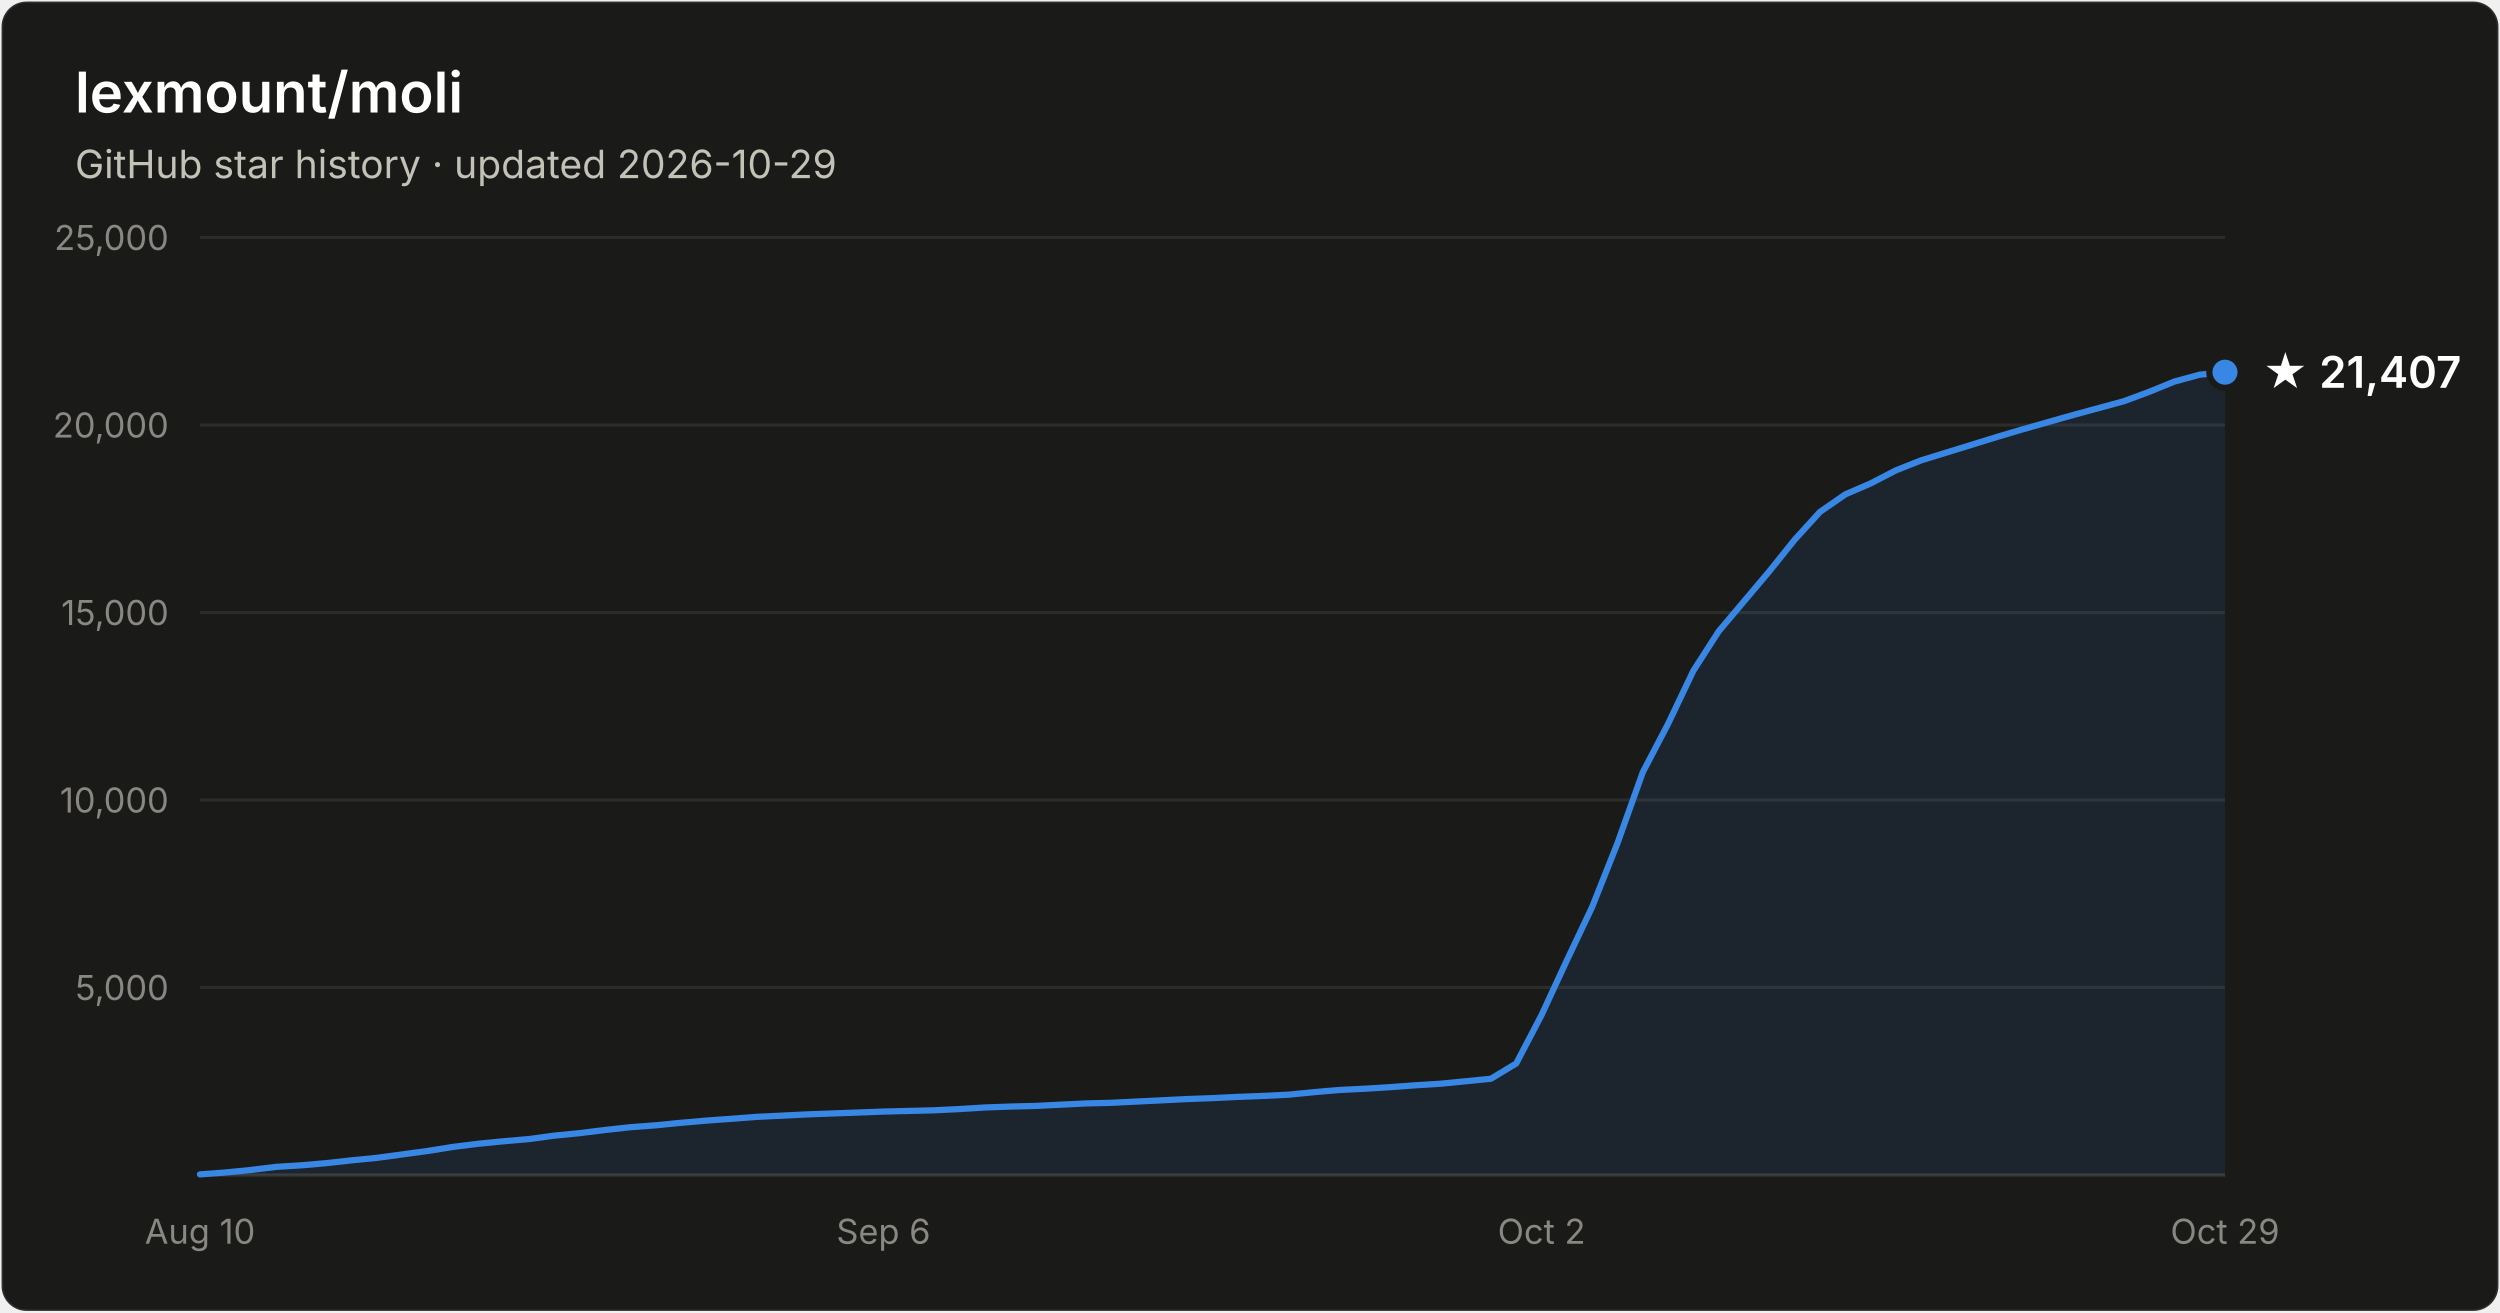
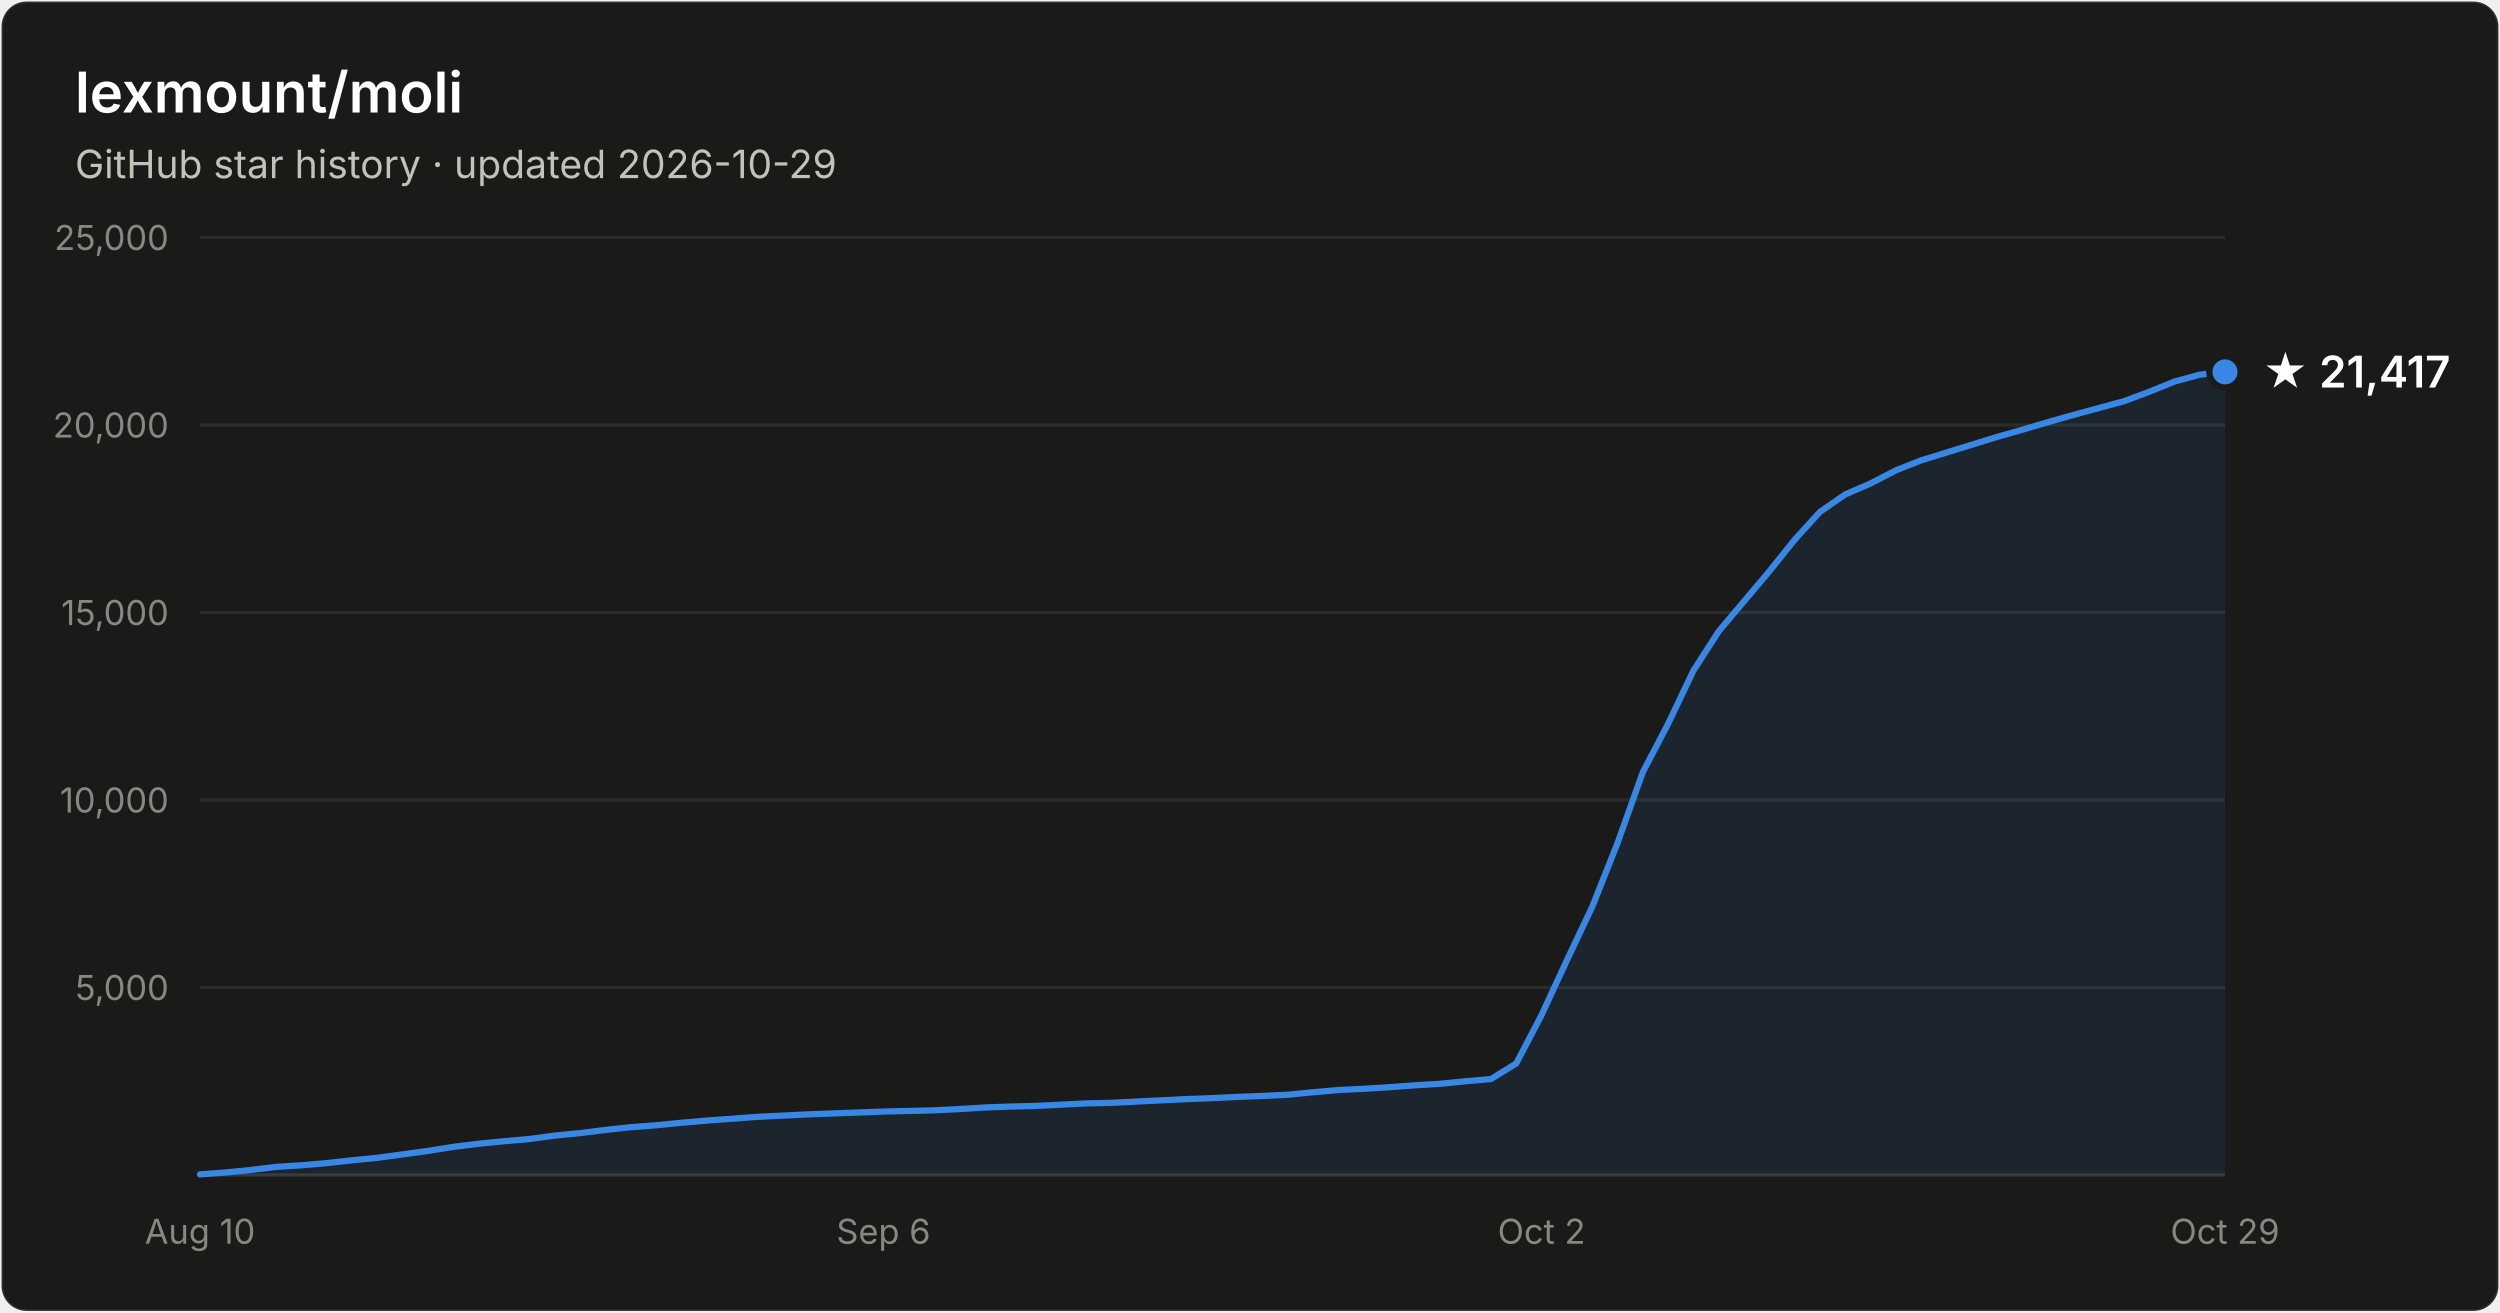
- <svg xmlns="http://www.w3.org/2000/svg" width="800" height="420" viewBox="0 0 800 420" font-family="system-ui, -apple-system, Segoe UI, sans-serif" role="img" aria-label="Star history of lexmount/moli: 21,407 stars as of 2026-10-29">
+ <svg xmlns="http://www.w3.org/2000/svg" width="800" height="420" viewBox="0 0 800 420" font-family="system-ui, -apple-system, Segoe UI, sans-serif" role="img" aria-label="Star history of lexmount/moli: 21,417 stars as of 2026-10-29">
  <rect x="0.5" y="0.5" width="799" height="419" rx="8" fill="#1a1a19" stroke="rgba(255,255,255,0.10)" />
  <text x="24" y="36" fill="#ffffff" font-size="18" font-weight="600">lexmount/moli</text>
  <text x="24" y="57" fill="#c3c2b7" font-size="12.5">GitHub star history · updated 2026-10-29</text>
  <line x1="64" y1="316.0" x2="712" y2="316.0" stroke="#2c2c2a" stroke-width="1" />
  <text x="54" y="320.0" text-anchor="end" fill="#898781" font-size="11" style="font-variant-numeric:tabular-nums">5,000</text>
  <line x1="64" y1="256.0" x2="712" y2="256.0" stroke="#2c2c2a" stroke-width="1" />
  <text x="54" y="260.0" text-anchor="end" fill="#898781" font-size="11" style="font-variant-numeric:tabular-nums">10,000</text>
  <line x1="64" y1="196.0" x2="712" y2="196.0" stroke="#2c2c2a" stroke-width="1" />
  <text x="54" y="200.0" text-anchor="end" fill="#898781" font-size="11" style="font-variant-numeric:tabular-nums">15,000</text>
  <line x1="64" y1="136.0" x2="712" y2="136.0" stroke="#2c2c2a" stroke-width="1" />
  <text x="54" y="140.0" text-anchor="end" fill="#898781" font-size="11" style="font-variant-numeric:tabular-nums">20,000</text>
  <line x1="64" y1="76.0" x2="712" y2="76.0" stroke="#2c2c2a" stroke-width="1" />
  <text x="54" y="80.0" text-anchor="end" fill="#898781" font-size="11" style="font-variant-numeric:tabular-nums">25,000</text>
  <line x1="64" y1="376" x2="712" y2="376" stroke="#383835" stroke-width="1" />
  <text x="64.0" y="398" text-anchor="middle" fill="#898781" font-size="11" style="font-variant-numeric:tabular-nums">Aug 10</text>
  <text x="282.7" y="398" text-anchor="middle" fill="#898781" font-size="11" style="font-variant-numeric:tabular-nums">Sep 6</text>
  <text x="493.3" y="398" text-anchor="middle" fill="#898781" font-size="11" style="font-variant-numeric:tabular-nums">Oct 2</text>
  <text x="712.0" y="398" text-anchor="middle" fill="#898781" font-size="11" style="font-variant-numeric:tabular-nums">Oct 29</text>
-   <path d="M64.0 375.8 L72.1 375.2 L80.2 374.4 L88.3 373.4 L96.4 372.9 L104.5 372.2 L112.6 371.3 L120.7 370.5 L128.8 369.4 L136.9 368.3 L145.0 367.0 L153.1 366.0 L161.2 365.2 L169.3 364.5 L177.4 363.4 L185.5 362.6 L193.6 361.6 L201.7 360.7 L209.8 360.1 L217.9 359.3 L226.0 358.6 L234.1 358.0 L242.2 357.4 L250.3 357.0 L258.4 356.6 L266.5 356.3 L274.6 356.0 L282.7 355.7 L290.8 355.5 L298.9 355.3 L307.0 354.9 L315.1 354.4 L323.2 354.1 L331.3 353.9 L339.4 353.5 L347.5 353.1 L355.6 352.9 L363.7 352.5 L371.8 352.1 L379.9 351.7 L388.0 351.4 L396.1 351.0 L404.2 350.7 L412.3 350.3 L420.4 349.5 L428.5 348.8 L436.6 348.4 L444.7 347.9 L452.8 347.3 L460.9 346.8 L469.0 346.0 L477.1 345.2 L485.2 340.3 L493.3 324.8 L501.4 307.3 L509.5 290.2 L517.6 269.8 L525.7 247.1 L533.8 231.6 L541.9 214.6 L550.0 202.0 L558.1 192.4 L566.2 182.8 L574.3 172.7 L582.4 163.8 L590.5 158.2 L598.6 154.7 L606.7 150.5 L614.8 147.3 L622.9 144.8 L631.0 142.3 L639.1 139.8 L647.2 137.4 L655.3 135.1 L663.4 132.8 L671.5 130.6 L679.6 128.4 L687.7 125.4 L695.8 122.1 L703.9 119.9 L712.0 119.1 L712.0 376 L64.0 376 Z" fill="#3987e5" fill-opacity="0.1" />
-   <path d="M64.0 375.8 L72.1 375.2 L80.2 374.4 L88.3 373.4 L96.4 372.9 L104.5 372.2 L112.6 371.3 L120.7 370.5 L128.8 369.4 L136.9 368.3 L145.0 367.0 L153.1 366.0 L161.2 365.2 L169.3 364.5 L177.4 363.4 L185.5 362.6 L193.6 361.6 L201.7 360.7 L209.8 360.1 L217.9 359.3 L226.0 358.6 L234.1 358.0 L242.2 357.4 L250.3 357.0 L258.4 356.6 L266.5 356.3 L274.6 356.0 L282.7 355.7 L290.8 355.5 L298.9 355.3 L307.0 354.9 L315.1 354.4 L323.2 354.1 L331.3 353.9 L339.4 353.5 L347.5 353.1 L355.6 352.9 L363.7 352.5 L371.8 352.1 L379.9 351.7 L388.0 351.4 L396.1 351.0 L404.2 350.7 L412.3 350.3 L420.4 349.5 L428.5 348.8 L436.6 348.4 L444.7 347.9 L452.8 347.3 L460.9 346.8 L469.0 346.0 L477.1 345.2 L485.2 340.3 L493.3 324.8 L501.4 307.3 L509.5 290.2 L517.6 269.8 L525.7 247.1 L533.8 231.6 L541.9 214.6 L550.0 202.0 L558.1 192.4 L566.2 182.8 L574.3 172.7 L582.4 163.8 L590.5 158.2 L598.6 154.7 L606.7 150.5 L614.8 147.3 L622.9 144.8 L631.0 142.3 L639.1 139.8 L647.2 137.4 L655.3 135.1 L663.4 132.8 L671.5 130.6 L679.6 128.4 L687.7 125.4 L695.8 122.1 L703.9 119.9 L712.0 119.1" fill="none" stroke="#3987e5" stroke-width="2" stroke-linejoin="round" stroke-linecap="round" />
-   <circle cx="712.0" cy="119.1" r="5" fill="#3987e5" stroke="#1a1a19" stroke-width="2" />
-   <text x="724.0" y="124.1" fill="#ffffff" font-size="14" font-weight="600">★ 21,407</text>
+   <path d="M64.0 375.8 L72.1 375.2 L80.2 374.4 L88.3 373.4 L96.4 372.9 L104.5 372.2 L112.6 371.3 L120.7 370.5 L128.8 369.4 L136.9 368.3 L145.0 367.0 L153.1 366.0 L161.2 365.2 L169.3 364.5 L177.4 363.4 L185.5 362.6 L193.6 361.6 L201.7 360.7 L209.8 360.1 L217.9 359.3 L226.0 358.6 L234.1 358.0 L242.2 357.4 L250.3 357.0 L258.4 356.6 L266.5 356.3 L274.6 356.0 L282.7 355.7 L290.8 355.5 L298.9 355.3 L307.0 354.9 L315.1 354.4 L323.2 354.1 L331.3 353.9 L339.4 353.5 L347.5 353.1 L355.6 352.9 L363.7 352.5 L371.8 352.1 L379.9 351.7 L388.0 351.4 L396.1 351.0 L404.2 350.7 L412.3 350.3 L420.4 349.5 L428.5 348.8 L436.6 348.4 L444.7 347.9 L452.8 347.3 L460.9 346.8 L469.0 346.0 L477.1 345.3 L485.2 340.3 L493.3 324.8 L501.4 307.3 L509.5 290.2 L517.6 269.8 L525.7 247.1 L533.8 231.6 L541.9 214.6 L550.0 202.0 L558.1 192.4 L566.2 182.8 L574.3 172.7 L582.4 163.8 L590.5 158.2 L598.6 154.7 L606.7 150.5 L614.8 147.3 L622.9 144.8 L631.0 142.3 L639.1 139.8 L647.2 137.5 L655.3 135.1 L663.4 132.8 L671.5 130.6 L679.6 128.4 L687.7 125.4 L695.8 122.1 L703.9 119.9 L712.0 119.0 L712.0 376 L64.0 376 Z" fill="#3987e5" fill-opacity="0.1" />
+   <path d="M64.0 375.8 L72.1 375.2 L80.2 374.4 L88.3 373.4 L96.4 372.9 L104.5 372.2 L112.6 371.3 L120.7 370.5 L128.8 369.4 L136.9 368.3 L145.0 367.0 L153.1 366.0 L161.2 365.2 L169.3 364.5 L177.4 363.4 L185.5 362.6 L193.6 361.6 L201.7 360.7 L209.8 360.1 L217.9 359.3 L226.0 358.6 L234.1 358.0 L242.2 357.4 L250.3 357.0 L258.4 356.6 L266.5 356.3 L274.6 356.0 L282.7 355.7 L290.8 355.5 L298.9 355.3 L307.0 354.9 L315.1 354.4 L323.2 354.1 L331.3 353.9 L339.4 353.5 L347.5 353.1 L355.6 352.9 L363.7 352.5 L371.8 352.1 L379.9 351.7 L388.0 351.4 L396.1 351.0 L404.2 350.7 L412.3 350.3 L420.4 349.5 L428.5 348.8 L436.6 348.4 L444.7 347.9 L452.8 347.3 L460.9 346.8 L469.0 346.0 L477.1 345.3 L485.2 340.3 L493.3 324.8 L501.4 307.3 L509.5 290.2 L517.6 269.8 L525.7 247.1 L533.8 231.6 L541.9 214.6 L550.0 202.0 L558.1 192.4 L566.2 182.8 L574.3 172.7 L582.4 163.8 L590.5 158.2 L598.6 154.7 L606.7 150.5 L614.8 147.3 L622.9 144.8 L631.0 142.3 L639.1 139.8 L647.2 137.5 L655.3 135.1 L663.4 132.8 L671.5 130.6 L679.6 128.4 L687.7 125.4 L695.8 122.1 L703.9 119.9 L712.0 119.0" fill="none" stroke="#3987e5" stroke-width="2" stroke-linejoin="round" stroke-linecap="round" />
+   <circle cx="712.0" cy="119.0" r="5" fill="#3987e5" stroke="#1a1a19" stroke-width="2" />
+   <text x="724.0" y="124.0" fill="#ffffff" font-size="14" font-weight="600">★ 21,417</text>
</svg>
